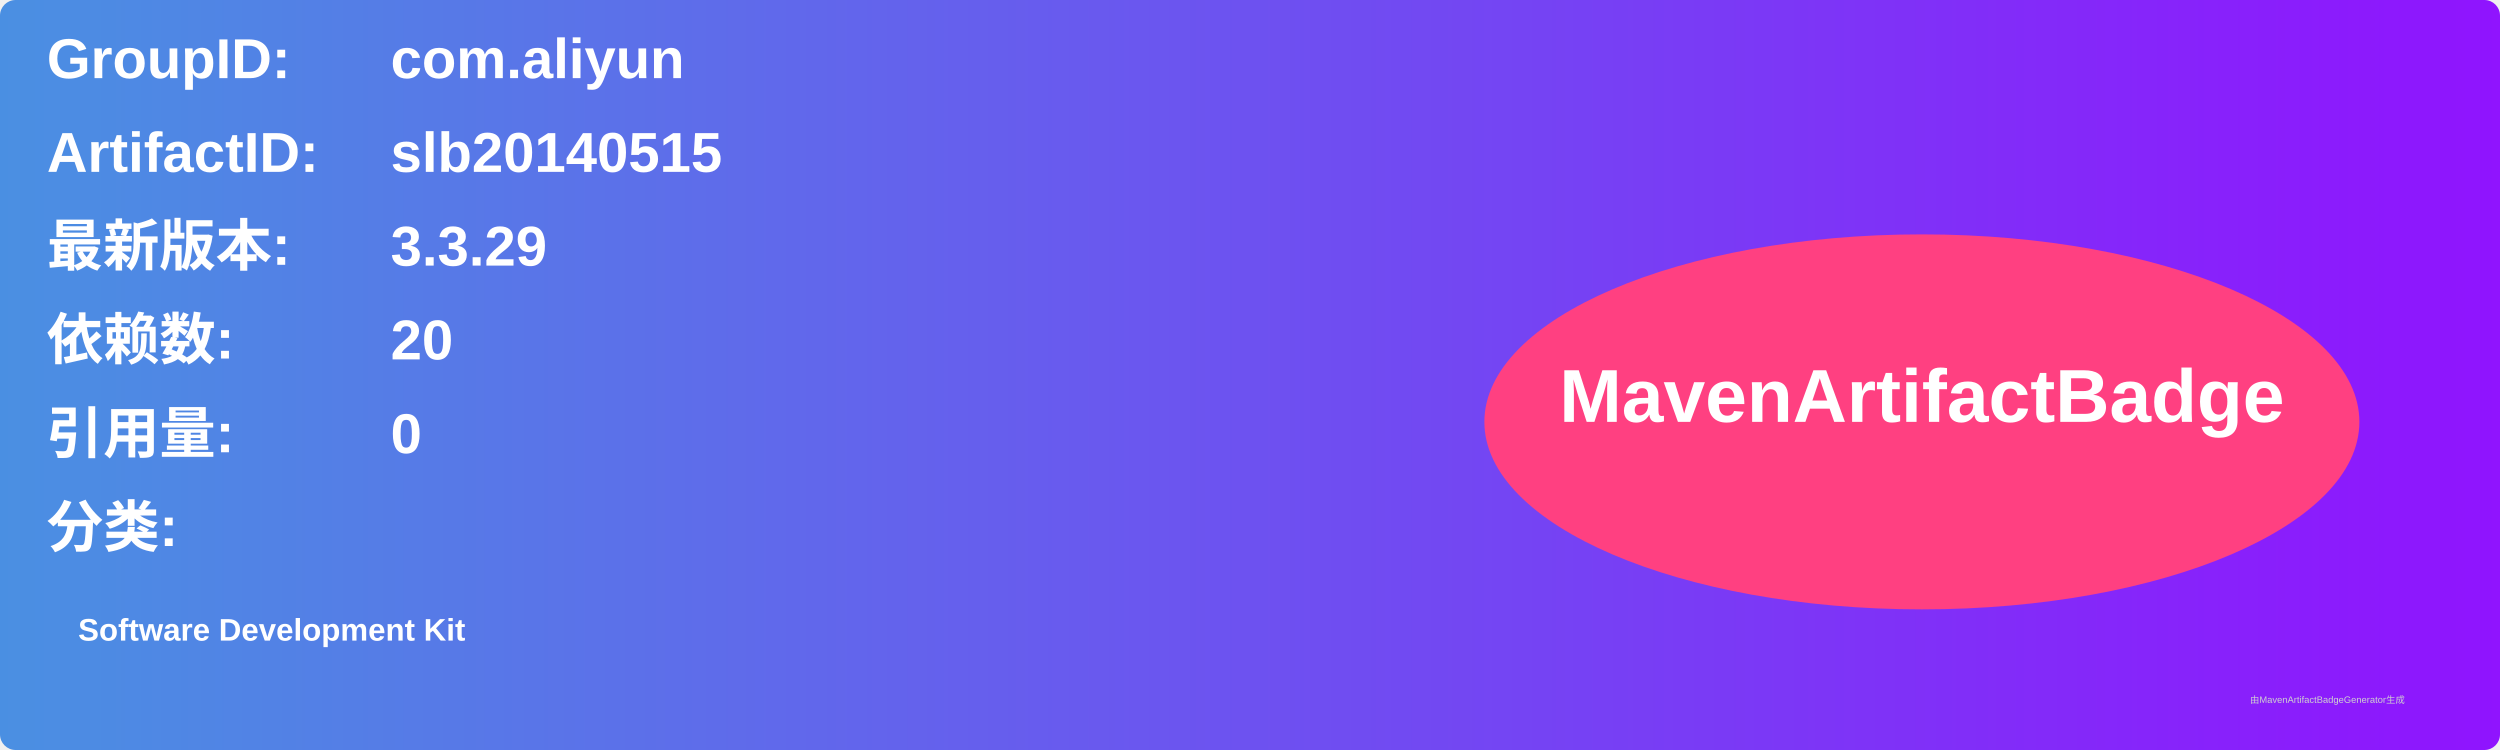
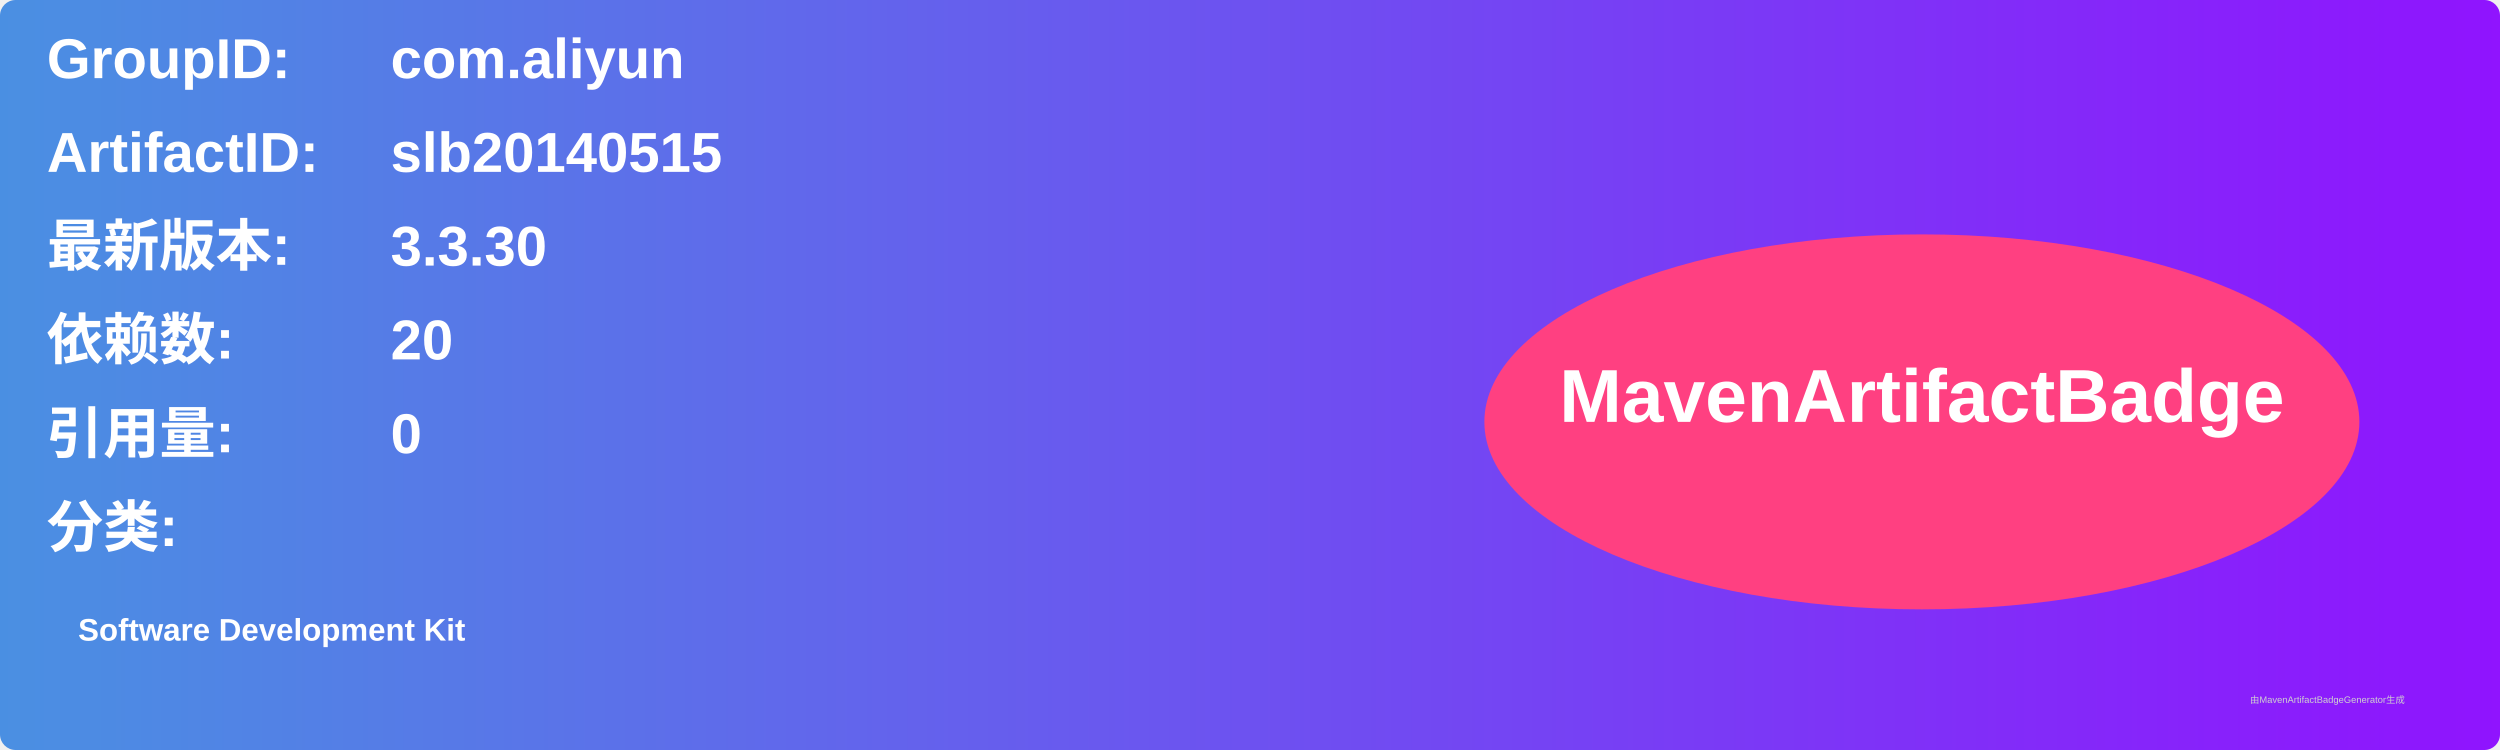
<svg xmlns="http://www.w3.org/2000/svg" width="800" height="240" viewBox="0 0 800 240">
  <linearGradient id="grad" x1="0%" y1="0%" x2="100%" y2="0%">
    <stop offset="0%" stop-color="#4a90e2" />
    <stop offset="100%" stop-color="#9013fe" />
  </linearGradient>
  <rect width="100%" height="100%" rx="5" ry="5" fill="url(#grad)" />
  <g transform="translate(15, 15)">
    <text x="0" y="10" font-family="Arial" font-size="18" fill="white" font-weight="bold" width="260">GroupID:</text>
    <text x="110" y="10" font-family="Arial" font-size="18" fill="white" font-weight="bold" width="460">com.aliyun</text>
    <text x="0" y="40" font-family="Arial" font-size="18" fill="white" font-weight="bold" width="260">ArtifactID:</text>
    <text x="110" y="40" font-family="Arial" font-size="18" fill="white" font-weight="bold" width="460">slb20140515</text>
    <text x="0" y="70" font-family="Arial" font-size="18" fill="white" font-weight="bold">最新版本:</text>
    <text x="110" y="70" font-family="Arial" font-size="18" fill="white" font-weight="bold">
-       <tspan font-weight="bold">3.3.29</tspan>
+       <tspan font-weight="bold">3.3.30</tspan>
    </text>
    <text x="0" y="100" font-family="Arial" font-size="18" fill="white" font-weight="bold">依赖数: </text>
    <text x="110" y="100" font-family="Arial" font-size="18" fill="white">
      <tspan font-weight="bold">20</tspan>
    </text>
    <text x="0" y="130" font-family="Arial" font-size="18" fill="white" font-weight="bold">引用量: </text>
    <text x="110" y="130" font-family="Arial" font-size="18" fill="white">
      <tspan font-weight="bold">0</tspan>
    </text>
    <text x="0" y="160" font-family="Arial" font-size="18" fill="white" font-weight="bold">分类:</text>
    <text x="10" y="190" font-family="Arial" font-size="10" fill="white">
      <tspan font-weight="bold">Software Development Kit</tspan>
    </text>
    <ellipse cx="600" cy="120" rx="140" ry="60" fill="#ff4081" />
    <text x="600" y="120" text-anchor="middle" font-family="Arial" font-size="24" fill="white" font-weight="bold">MavenArtifactBadge</text>
  </g>
  <text x="720" y="225" font-family="Arial" font-size="3" fill="#d0d0d0">由MavenArtifactBadgeGenerator生成</text>
</svg>
